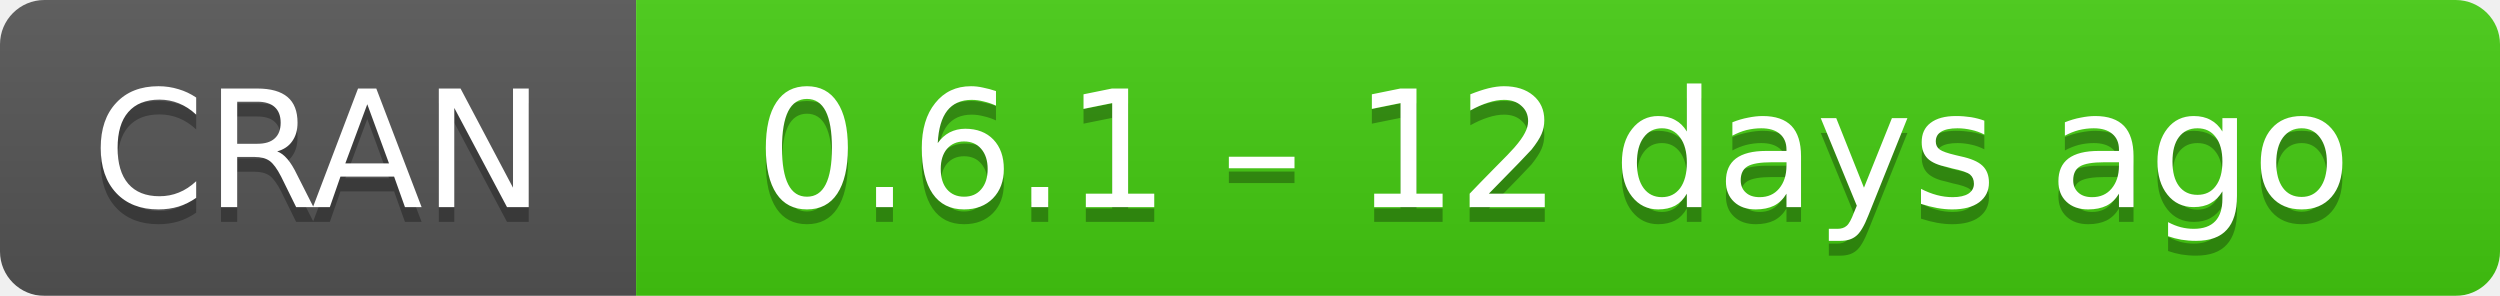
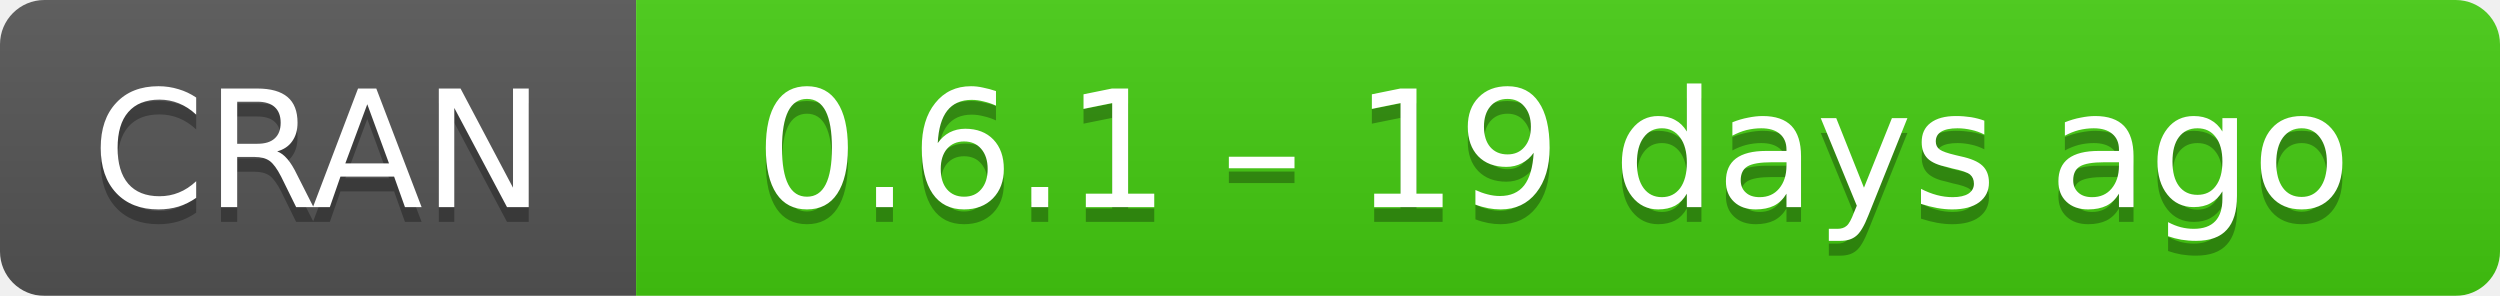
- <svg xmlns="http://www.w3.org/2000/svg" width="169" height="20" aria-label="CRAN 0.6.1 – 12 days ago">
+ <svg xmlns="http://www.w3.org/2000/svg" width="169" height="20" aria-label="CRAN 0.6.1 – 19 days ago">
  <linearGradient id="b" x2="0" y2="100%">
    <stop offset="0" stop-color="#bbb" stop-opacity=".1" />
    <stop offset="1" stop-opacity=".1" />
  </linearGradient>
  <mask id="a">
    <rect width="169" height="20" rx="3" fill="#fff" />
  </mask>
  <g mask="url(#a)">
    <path fill="#555" d="M0 0h43v20H0z" />
    <path fill="#4c1" d="M43 0h147v20H43z" />
    <path fill="url(#b)" d="M0 0h169v20H0z" />
  </g>
  <g fill="#fff" text-anchor="middle" font-family="DejaVu Sans,Verdana,Geneva,sans-serif" font-size="11">
    <text x="21.5" y="15" fill="#010101" fill-opacity=".3">
      CRAN
    </text>
    <text x="21.5" y="14">
      CRAN
    </text>
    <text x="105" y="15" fill="#010101" fill-opacity=".3">
-       0.6.1 – 12 days ago
+       0.6.1 – 19 days ago
    </text>
    <text x="105" y="14">
-       0.6.1 – 12 days ago
+       0.6.1 – 19 days ago
    </text>
  </g>
</svg>
